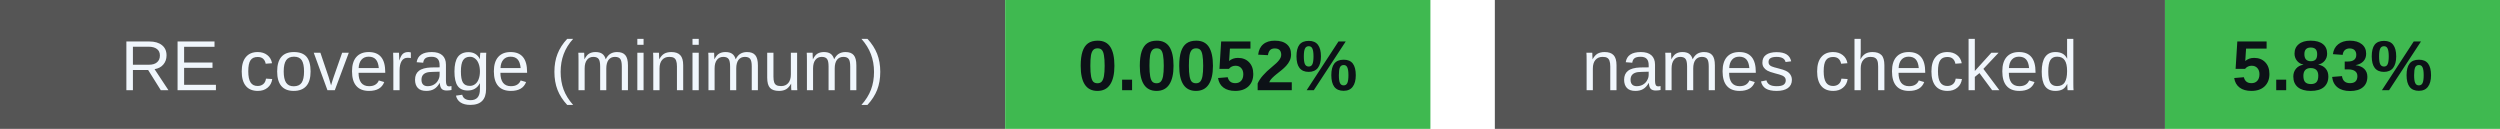
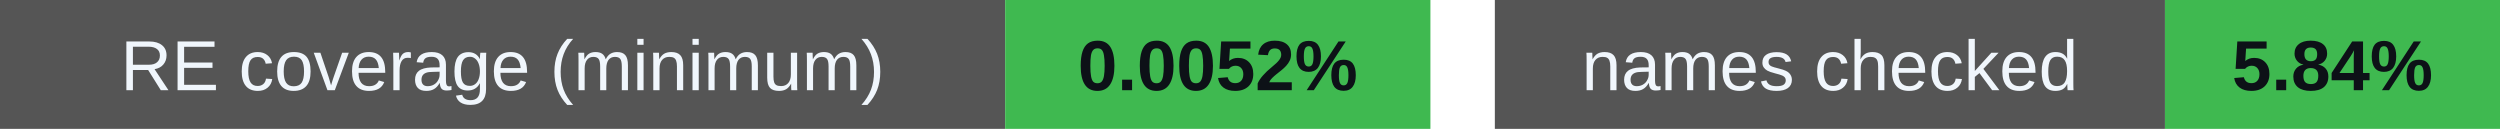
<svg xmlns="http://www.w3.org/2000/svg" width="388" height="20" viewBox="0 0 388 20" role="img" aria-labelledby="badges-title badges-desc">
  <g font-family="-apple-system,BlinkMacSystemFont,Segoe UI,Arial,sans-serif" font-size="11">
    <rect x="0" y="0" width="156" height="20" rx="0" fill="#555" />
    <rect x="156" y="0" width="66" height="20" rx="0" fill="#3fb950" />
    <text x="78.0" y="14" font-size="11" font-weight="500" fill="#f0f6fc" text-anchor="middle">RE coverage (minimum)</text>
    <text x="189.0" y="14" font-size="11" font-weight="700" fill="#0d1117" text-anchor="middle">0.0052%</text>
    <rect x="232" y="0" width="104" height="20" rx="0" fill="#555" />
    <rect x="336" y="0" width="52" height="20" rx="0" fill="#3fb950" />
    <text x="284.0" y="14" font-size="11" font-weight="500" fill="#f0f6fc" text-anchor="middle">names checked</text>
-     <text x="362.0" y="14" font-size="11" font-weight="700" fill="#0d1117" text-anchor="middle">5.83%</text>
+     <text x="362.0" y="14" font-size="11" font-weight="700" fill="#0d1117" text-anchor="middle">5.84%</text>
  </g>
</svg>
